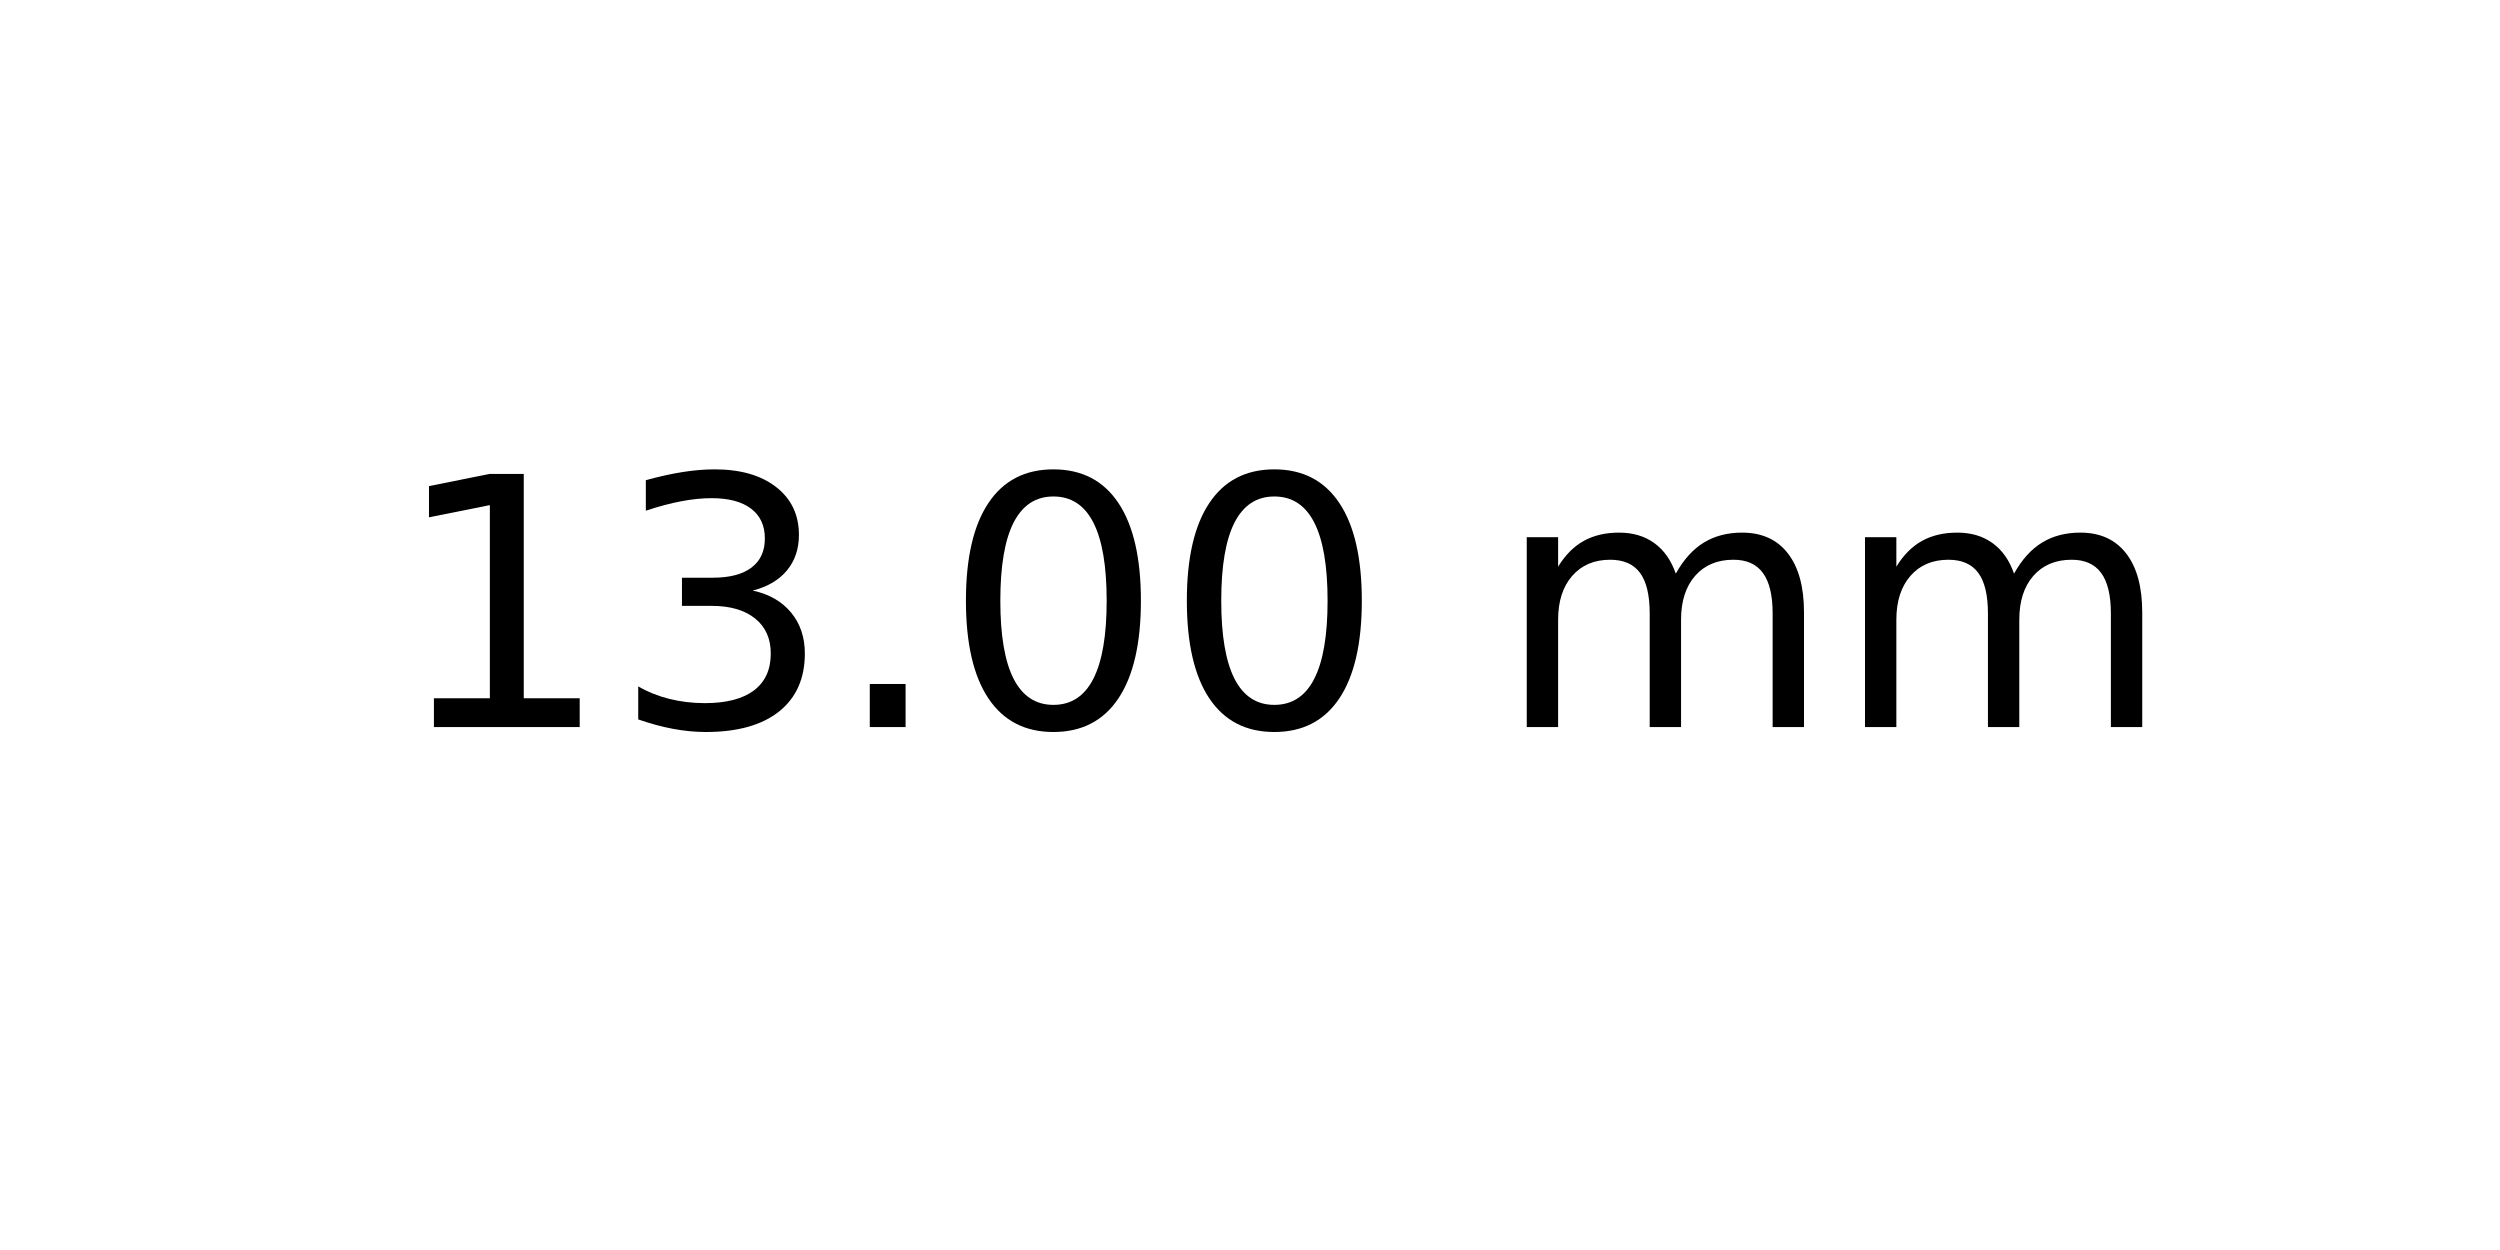
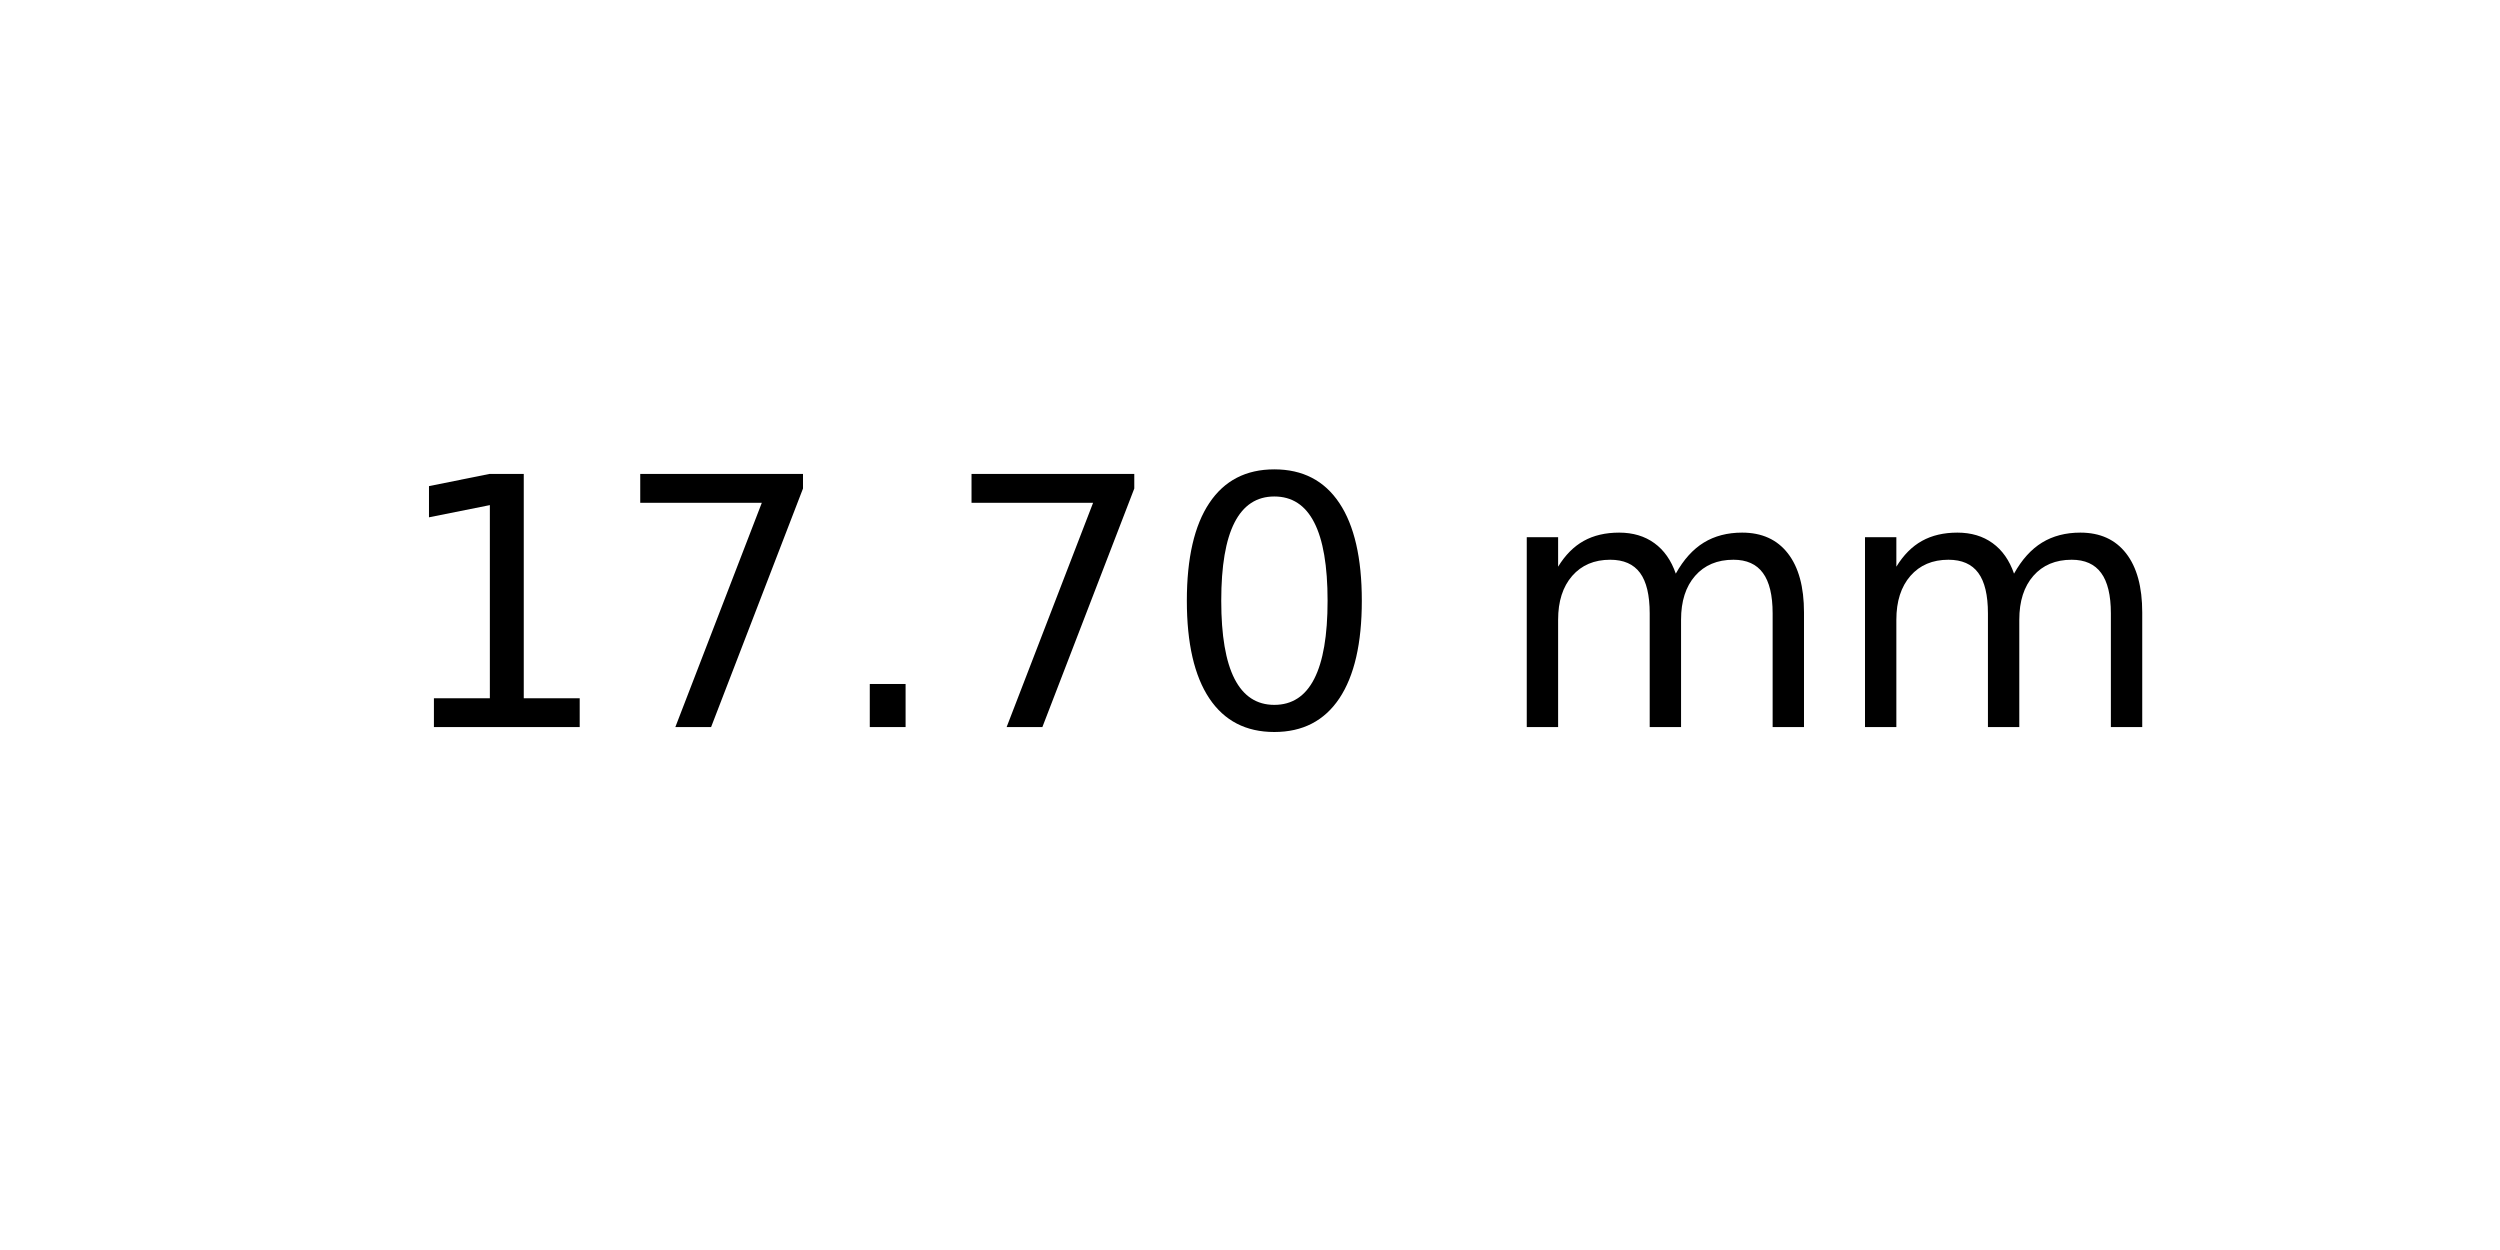
<svg xmlns="http://www.w3.org/2000/svg" xmlns:xlink="http://www.w3.org/1999/xlink" width="72pt" height="36pt" viewBox="0 0 72 36" version="1.1">
  <defs>
    <style type="text/css">*{stroke-linejoin: round; stroke-linecap: butt}</style>
  </defs>
  <g id="figure_1">
    <g id="axes_1">
      <g id="text_1">
        <g transform="translate(11.25625 20.93937) scale(0.1 -0.1)">
          <defs>
            <path id="DejaVuSans-31" d="M 794 531  L 1825 531  L 1825 4091  L 703 3866  L 703 4441  L 1819 4666  L 2450 4666  L 2450 531  L 3481 531  L 3481 0  L 794 0  L 794 531  z " transform="scale(0.015625)" />
-             <path id="DejaVuSans-33" d="M 2597 2516  Q 3050 2419 3304 2112  Q 3559 1806 3559 1356  Q 3559 666 3084 287  Q 2609 -91 1734 -91  Q 1441 -91 1130 -33  Q 819 25 488 141  L 488 750  Q 750 597 1062 519  Q 1375 441 1716 441  Q 2309 441 2620 675  Q 2931 909 2931 1356  Q 2931 1769 2642 2001  Q 2353 2234 1838 2234  L 1294 2234  L 1294 2753  L 1863 2753  Q 2328 2753 2575 2939  Q 2822 3125 2822 3475  Q 2822 3834 2567 4026  Q 2313 4219 1838 4219  Q 1578 4219 1281 4162  Q 984 4106 628 3988  L 628 4550  Q 988 4650 1302 4700  Q 1616 4750 1894 4750  Q 2613 4750 3031 4423  Q 3450 4097 3450 3541  Q 3450 3153 3228 2886  Q 3006 2619 2597 2516  z " transform="scale(0.015625)" />
+             <path id="DejaVuSans-37" d="M 525 4666  L 3525 4666  L 3525 4397  L 1831 0  L 1172 0  L 2766 4134  L 525 4134  L 525 4666  z " transform="scale(0.015625)" />
            <path id="DejaVuSans-2e" d="M 684 794  L 1344 794  L 1344 0  L 684 0  L 684 794  z " transform="scale(0.015625)" />
            <path id="DejaVuSans-30" d="M 2034 4250  Q 1547 4250 1301 3770  Q 1056 3291 1056 2328  Q 1056 1369 1301 889  Q 1547 409 2034 409  Q 2525 409 2770 889  Q 3016 1369 3016 2328  Q 3016 3291 2770 3770  Q 2525 4250 2034 4250  z M 2034 4750  Q 2819 4750 3233 4129  Q 3647 3509 3647 2328  Q 3647 1150 3233 529  Q 2819 -91 2034 -91  Q 1250 -91 836 529  Q 422 1150 422 2328  Q 422 3509 836 4129  Q 1250 4750 2034 4750  z " transform="scale(0.015625)" />
            <path id="DejaVuSans-20" transform="scale(0.015625)" />
            <path id="DejaVuSans-6d" d="M 3328 2828  Q 3544 3216 3844 3400  Q 4144 3584 4550 3584  Q 5097 3584 5394 3201  Q 5691 2819 5691 2113  L 5691 0  L 5113 0  L 5113 2094  Q 5113 2597 4934 2840  Q 4756 3084 4391 3084  Q 3944 3084 3684 2787  Q 3425 2491 3425 1978  L 3425 0  L 2847 0  L 2847 2094  Q 2847 2600 2669 2842  Q 2491 3084 2119 3084  Q 1678 3084 1418 2786  Q 1159 2488 1159 1978  L 1159 0  L 581 0  L 581 3500  L 1159 3500  L 1159 2956  Q 1356 3278 1631 3431  Q 1906 3584 2284 3584  Q 2666 3584 2933 3390  Q 3200 3197 3328 2828  z " transform="scale(0.015625)" />
          </defs>
          <use xlink:href="#DejaVuSans-31" />
-           <use xlink:href="#DejaVuSans-33" x="63.623" />
+           <use xlink:href="#DejaVuSans-37" x="63.623" />
          <use xlink:href="#DejaVuSans-2e" x="127.246" />
-           <use xlink:href="#DejaVuSans-30" x="159.033" />
+           <use xlink:href="#DejaVuSans-37" x="159.033" />
          <use xlink:href="#DejaVuSans-30" x="222.656" />
          <use xlink:href="#DejaVuSans-20" x="286.279" />
          <use xlink:href="#DejaVuSans-6d" x="318.066" />
          <use xlink:href="#DejaVuSans-6d" x="415.479" />
        </g>
      </g>
    </g>
  </g>
</svg>
